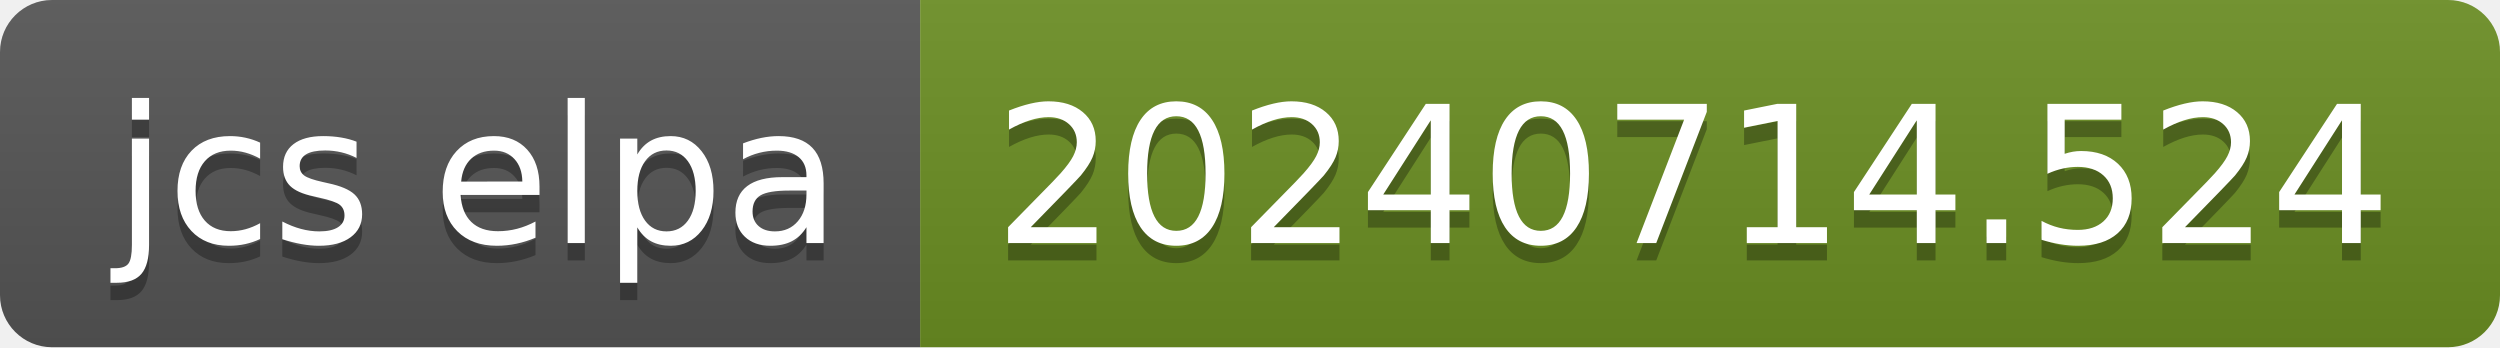
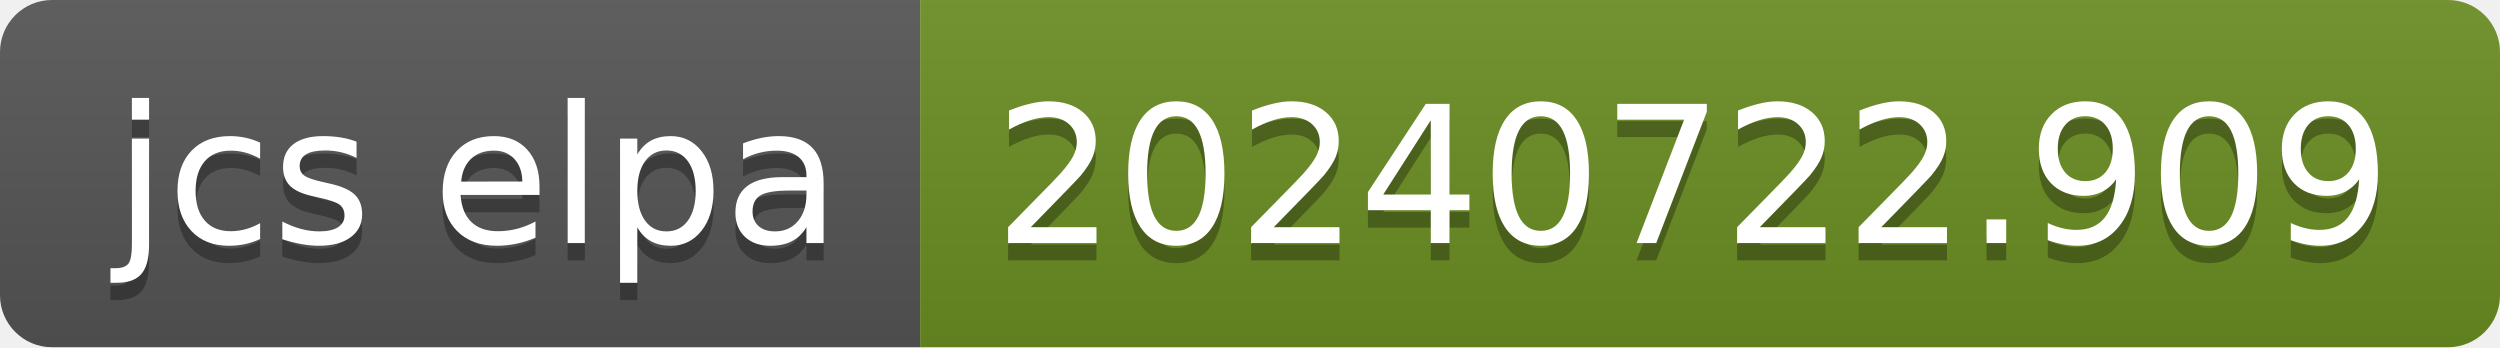
- <svg xmlns="http://www.w3.org/2000/svg" width="144" height="20" role="img" aria-label="jcs elpa: 20240714.524">
+ <svg xmlns="http://www.w3.org/2000/svg" width="144" height="20" role="img" aria-label="jcs elpa: 20240722.909">
  <linearGradient id="s" x2="0" y2="100%">
    <stop offset="0" stop-color="#bbb" stop-opacity=".1" />
    <stop offset="1" stop-opacity=".1" />
  </linearGradient>
  <clipPath id="r">
    <rect width="144" height="20" rx="3" fill="#fff" />
  </clipPath>
  <g clip-path="url(#r)">
    <rect width="53" height="20" fill="#555" />
    <rect x="53" width="91" height="20" fill="#6b8e23" />
    <rect width="144" height="20" fill="url(#s)" />
  </g>
  <g fill="#fff" text-anchor="middle" font-family="Verdana,Geneva,DejaVu Sans,sans-serif" text-rendering="geometricPrecision" font-size="110">
    <text aria-hidden="true" x="275" y="150" fill="#010101" fill-opacity=".3" transform="scale(.1)" textLength="430">jcs elpa</text>
    <text x="275" y="140" transform="scale(.1)" fill="#fff" textLength="430">jcs elpa</text>
-     <text aria-hidden="true" x="975" y="150" fill="#010101" fill-opacity=".3" transform="scale(.1)" textLength="810">20240714.524</text>
-     <text x="975" y="140" transform="scale(.1)" fill="#fff" textLength="810">20240714.524</text>
+     <text aria-hidden="true" x="975" y="150" fill="#010101" fill-opacity=".3" transform="scale(.1)" textLength="810">20240722.909</text>
+     <text x="975" y="140" transform="scale(.1)" fill="#fff" textLength="810">20240722.909</text>
  </g>
</svg>
